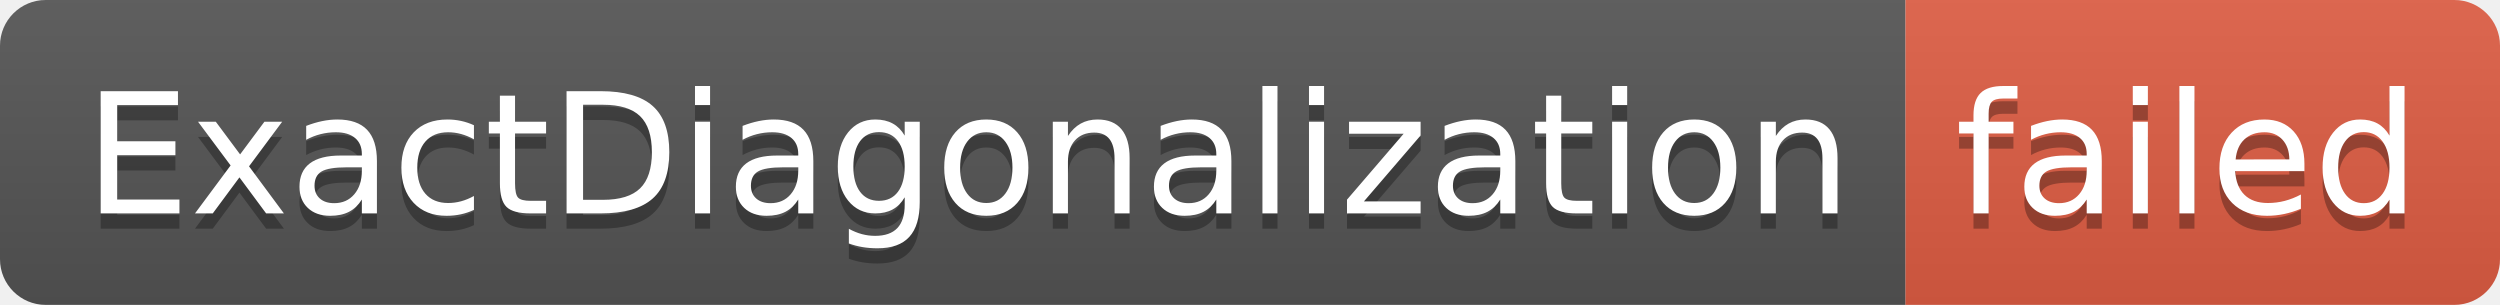
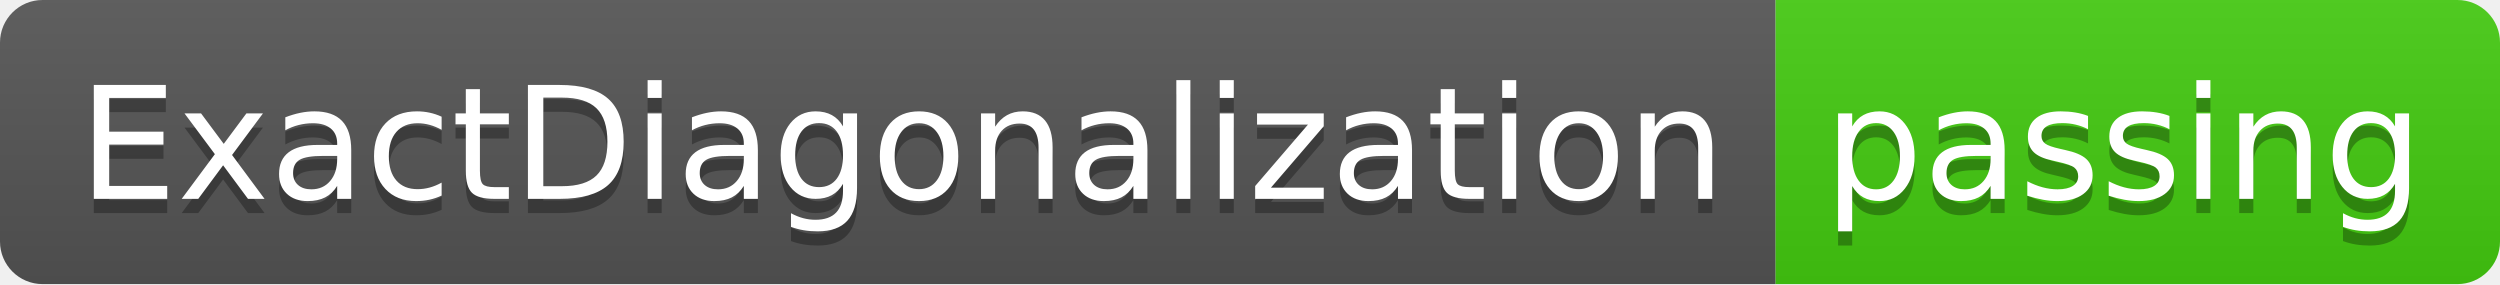
- <svg xmlns="http://www.w3.org/2000/svg" width="164" height="20" role="img" aria-label="ExactDiagonalization: failed">
+ <svg xmlns="http://www.w3.org/2000/svg" width="176" height="20" role="img" aria-label="ExactDiagonalization: passing">
  <linearGradient id="s" x2="0" y2="100%">
    <stop offset="0" stop-color="#bbb" stop-opacity=".1" />
    <stop offset="1" stop-opacity=".1" />
  </linearGradient>
  <clipPath id="r">
-     <rect width="164" height="20" rx="3" fill="#fff" />
+     <rect width="176" height="20" rx="3" fill="#fff" />
  </clipPath>
  <g clip-path="url(#r)">
    <rect width="125" height="20" fill="#555" />
-     <rect x="125" width="39" height="20" fill="#e05d44" />
-     <rect width="164" height="20" fill="url(#s)" />
+     <rect x="125" width="51" height="20" fill="#4c1" />
+     <rect width="176" height="20" fill="url(#s)" />
  </g>
  <g fill="#fff" text-anchor="middle" font-family="Verdana,Geneva,DejaVu Sans,sans-serif" text-rendering="geometricPrecision" font-size="110">
    <text aria-hidden="true" x="635" y="150" fill="#010101" fill-opacity=".3" transform="scale(.1)" textLength="1150">ExactDiagonalization</text>
    <text x="635" y="140" transform="scale(.1)" fill="#fff" textLength="1150">ExactDiagonalization</text>
-     <text aria-hidden="true" x="1435" y="150" fill="#010101" fill-opacity=".3" transform="scale(.1)" textLength="290">failed</text>
-     <text x="1435" y="140" transform="scale(.1)" fill="#fff" textLength="290">failed</text>
+     <text aria-hidden="true" x="1495" y="150" fill="#010101" fill-opacity=".3" transform="scale(.1)" textLength="410">passing</text>
+     <text x="1495" y="140" transform="scale(.1)" fill="#fff" textLength="410">passing</text>
  </g>
</svg>
